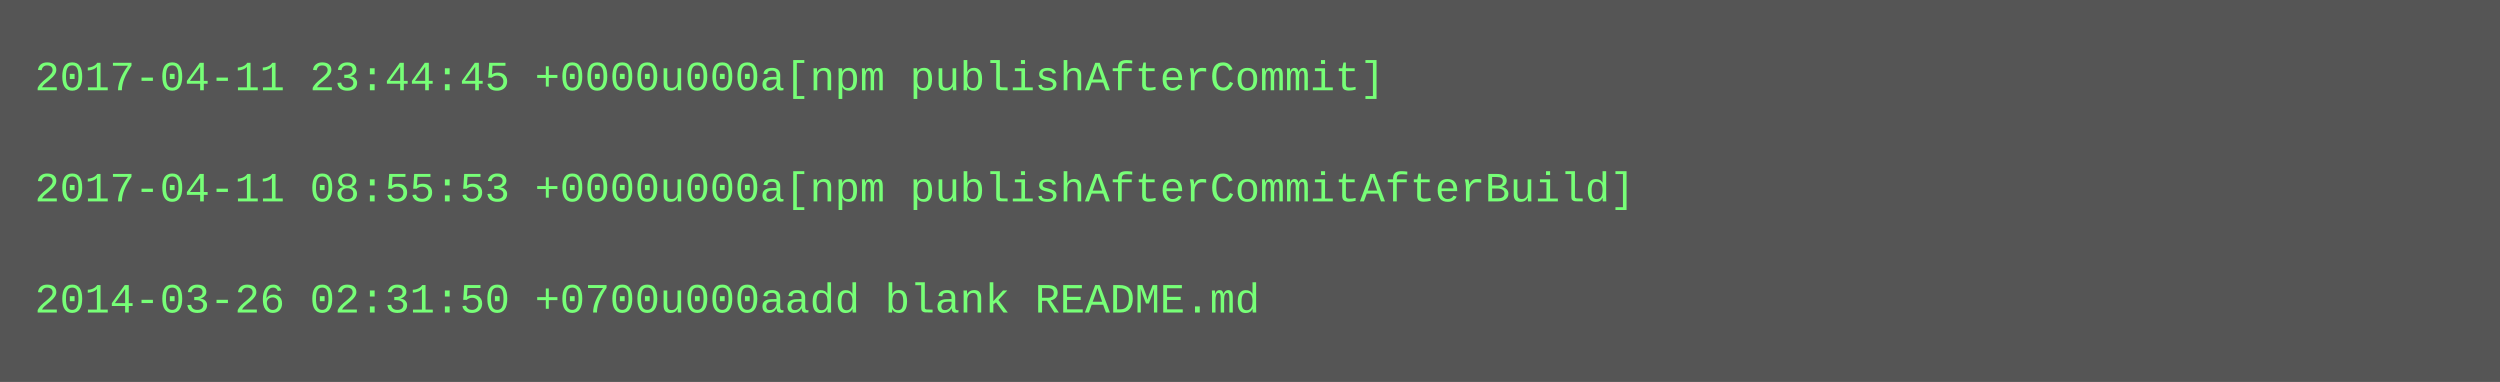
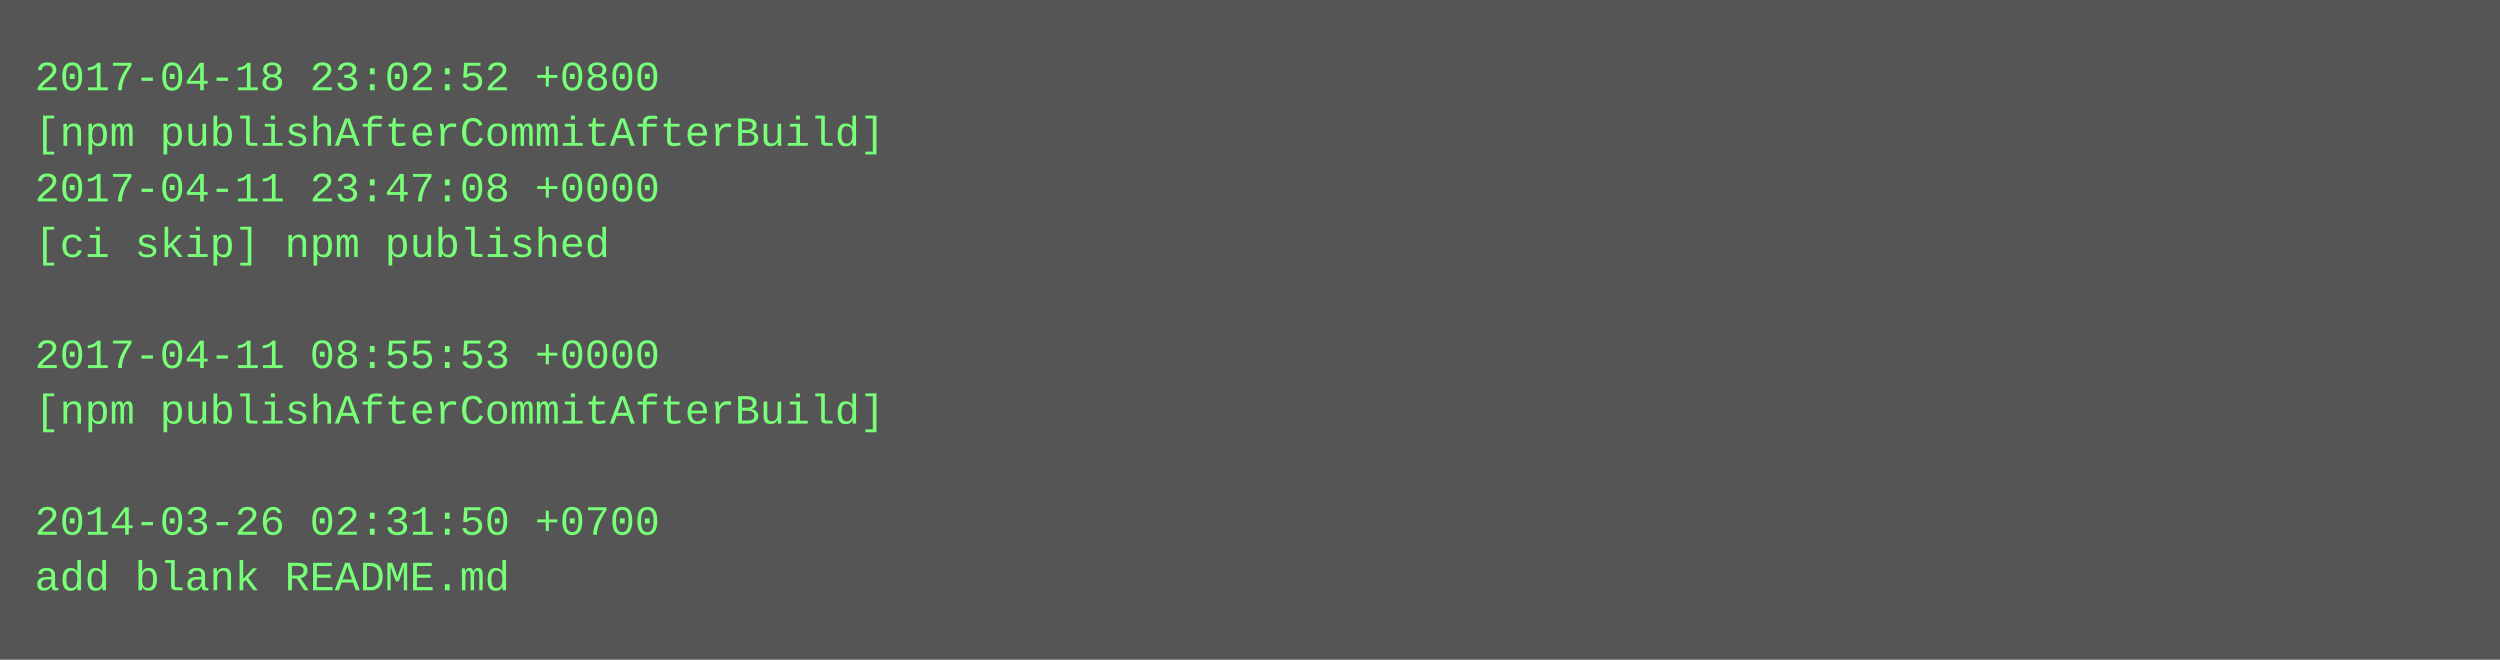
- <svg xmlns="http://www.w3.org/2000/svg" height="110" width="720">
-   <rect height="110" fill="#555" width="720" />
+ <svg xmlns="http://www.w3.org/2000/svg" height="190" width="720">
+   <rect height="190" fill="#555" width="720" />
  <text fill="#7f7" font-family="Courier New" font-size="12" xml:space="preserve">
-     <tspan x="10" y="26">2017-04-11 23:44:45 +0000u000a[npm publishAfterCommit]</tspan>
-     <tspan x="10" y="42" />
-     <tspan x="10" y="58">2017-04-11 08:55:53 +0000u000a[npm publishAfterCommitAfterBuild]</tspan>
-     <tspan x="10" y="74" />
-     <tspan x="10" y="90">2014-03-26 02:31:50 +0700u000aadd blank README.md</tspan>
+     <tspan x="10" y="26">2017-04-18 23:02:52 +0800</tspan>
+     <tspan x="10" y="42">[npm publishAfterCommitAfterBuild]</tspan>
+     <tspan x="10" y="58">2017-04-11 23:47:08 +0000</tspan>
+     <tspan x="10" y="74">[ci skip] npm published</tspan>
+     <tspan x="10" y="90" />
+     <tspan x="10" y="106">2017-04-11 08:55:53 +0000</tspan>
+     <tspan x="10" y="122">[npm publishAfterCommitAfterBuild]</tspan>
+     <tspan x="10" y="138" />
+     <tspan x="10" y="154">2014-03-26 02:31:50 +0700</tspan>
+     <tspan x="10" y="170">add blank README.md</tspan>
  </text>
</svg>
